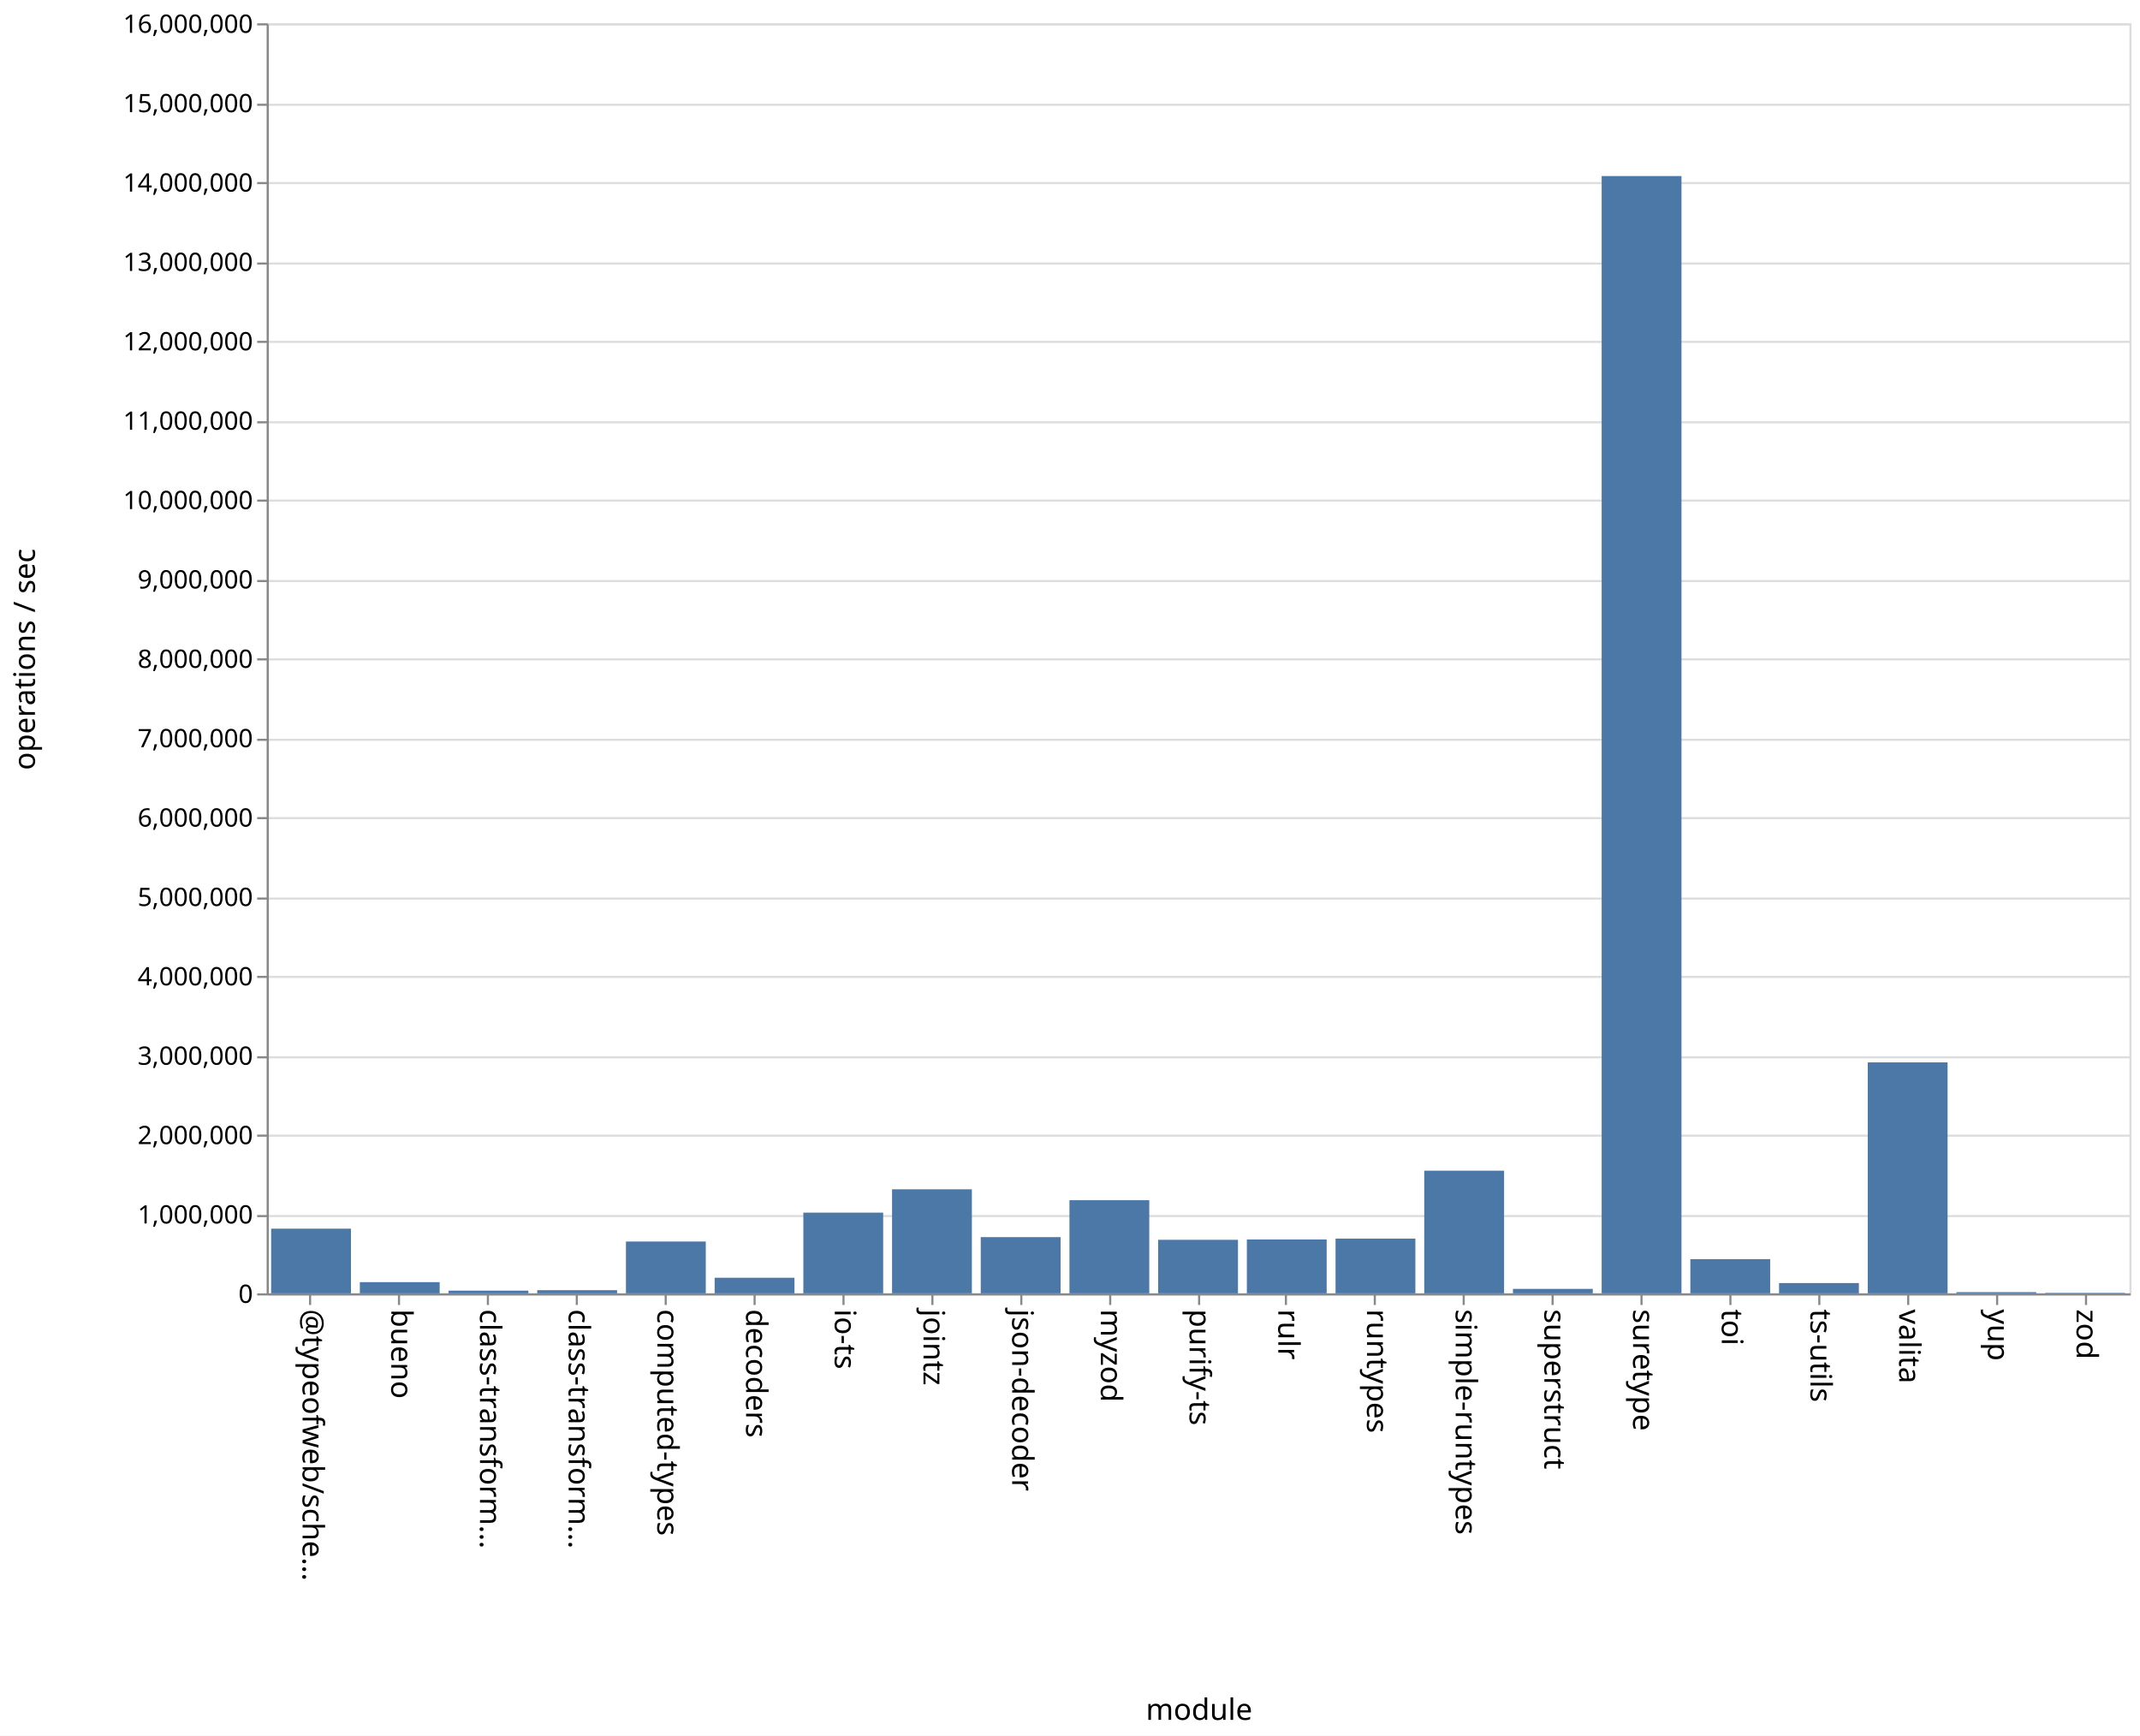
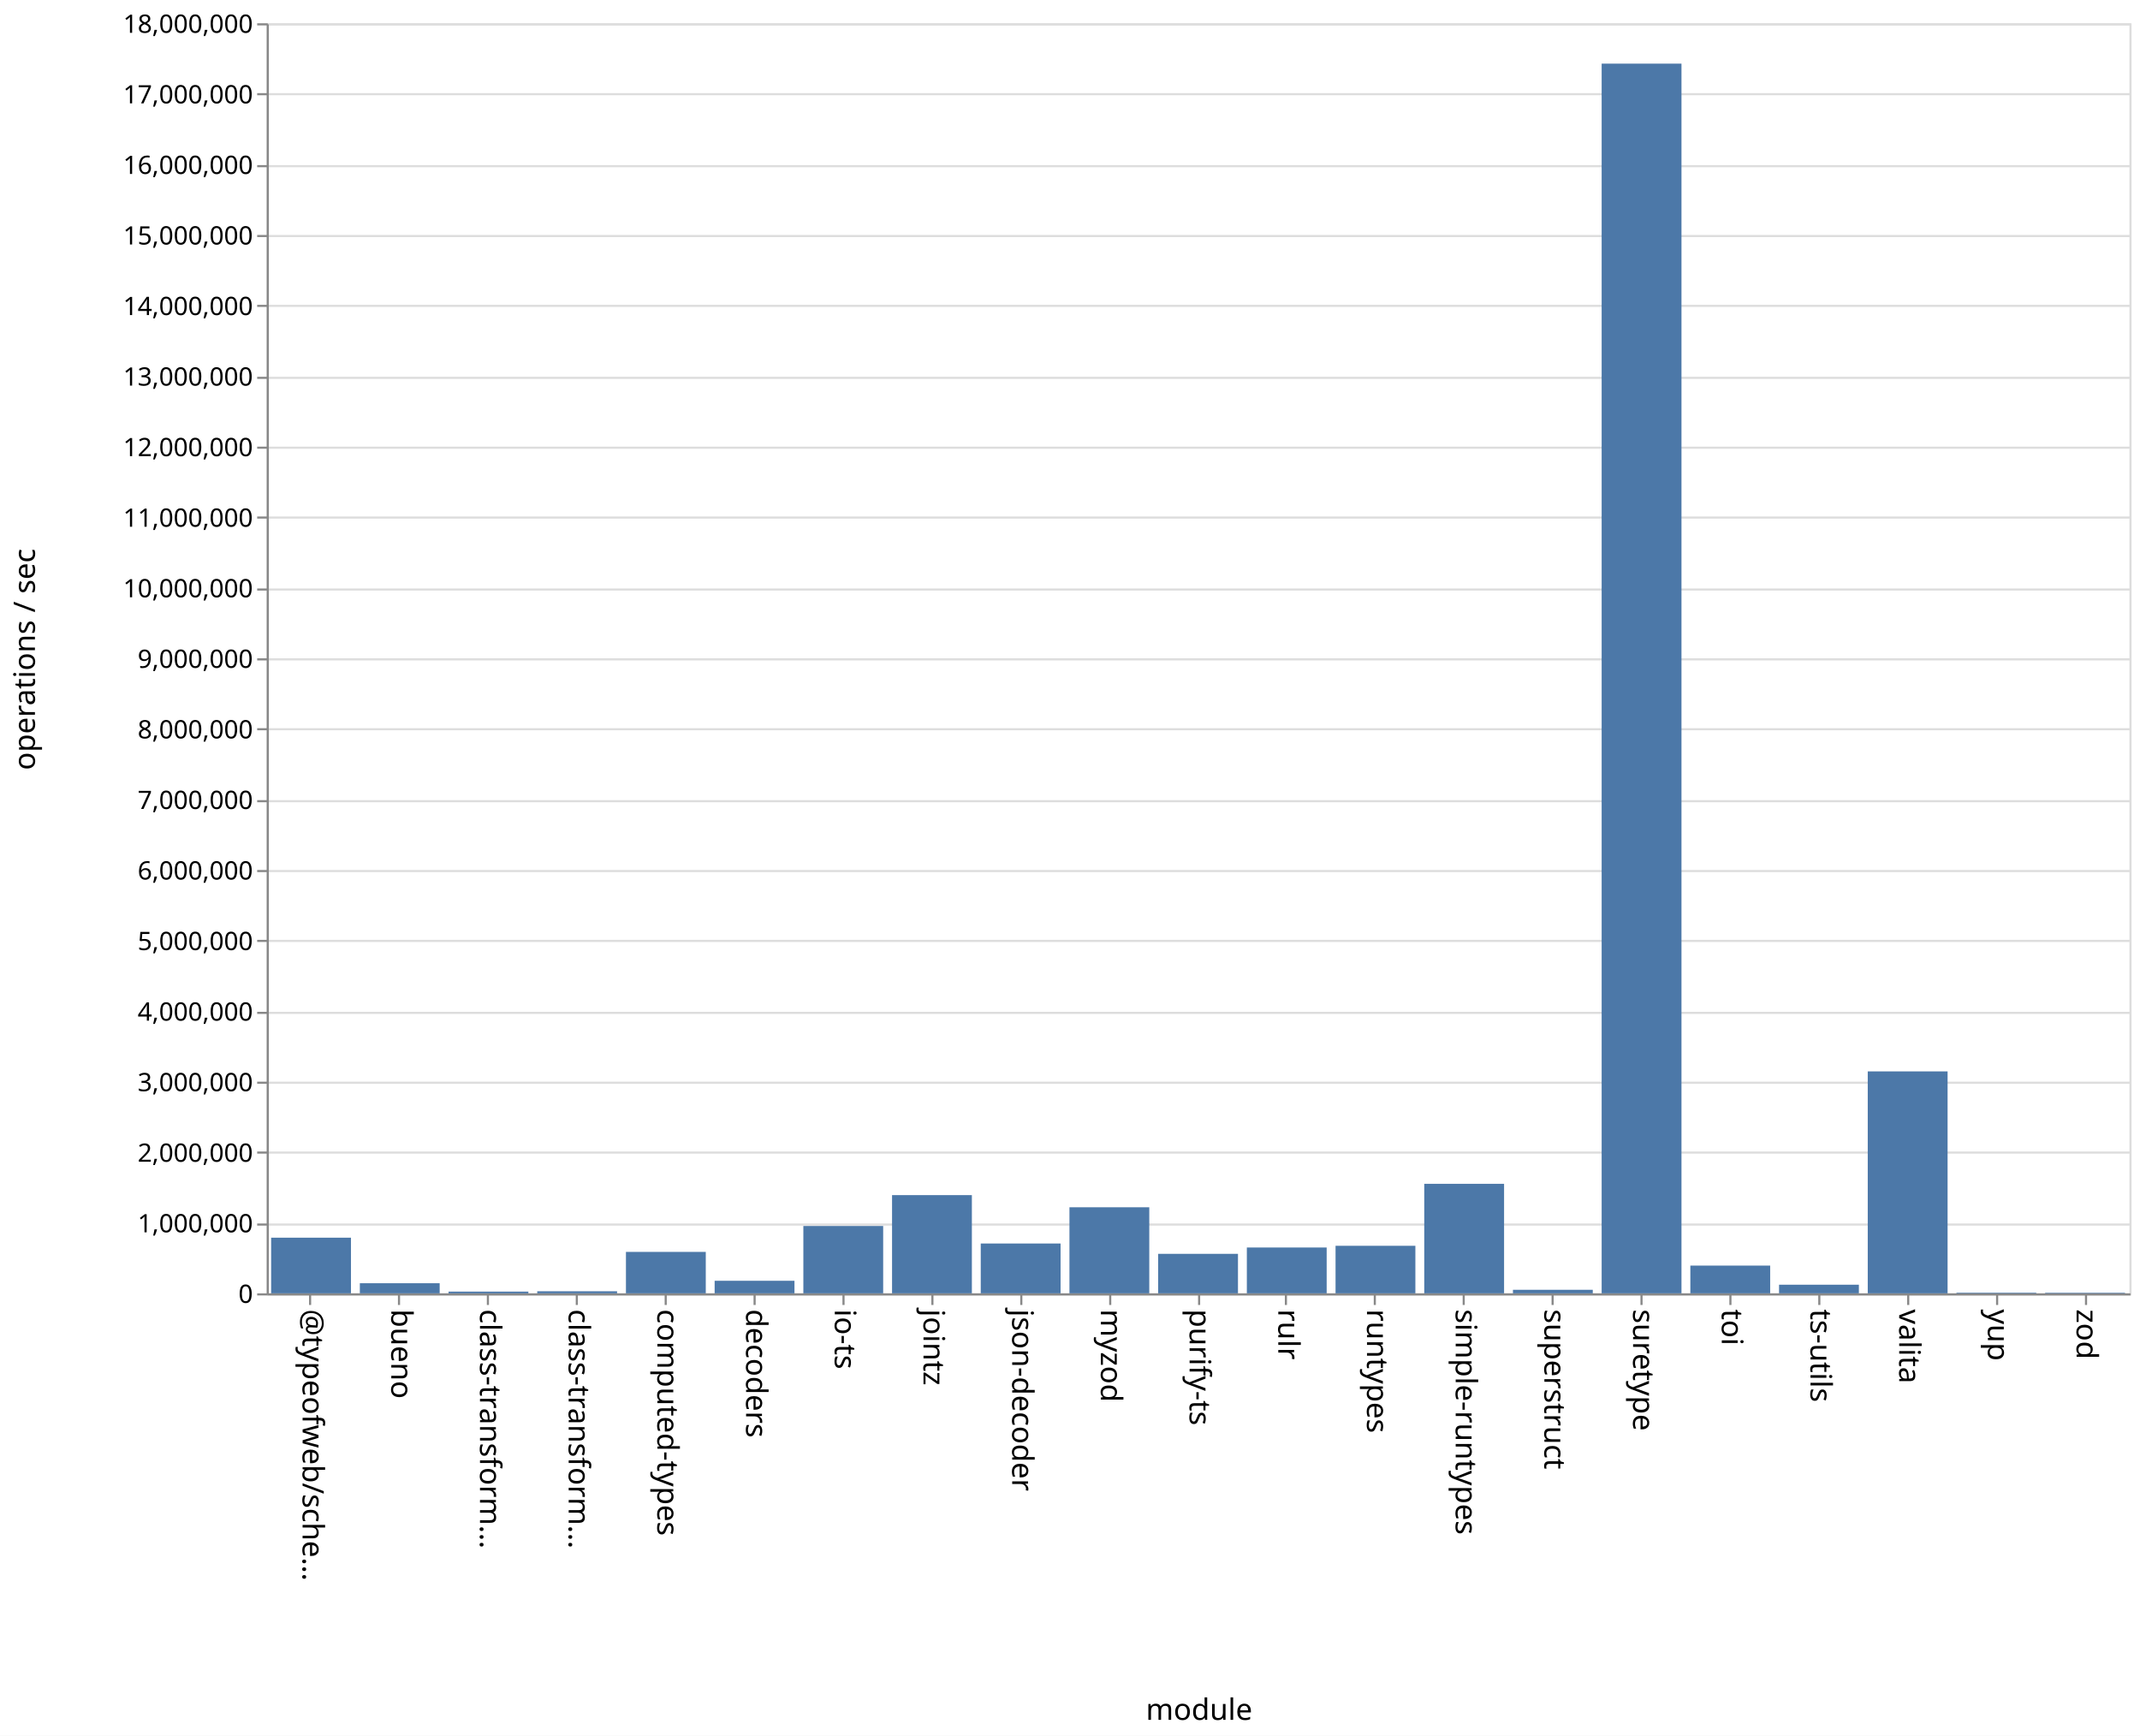
<svg xmlns="http://www.w3.org/2000/svg" class="marks" width="1011" height="820">
  <path fill="#fff" d="M0 0h1011v820H0z" />
  <g class="mark-group role-frame root" aria-roledescription="group mark container" fill="none" stroke-miterlimit="10">
    <path class="background" aria-hidden="true" d="M126.5 11.5h880v600h-880z" stroke="#ddd" />
-     <g class="mark-group role-axis" aria-roledescription="axis" aria-label="Y-axis for a linear scale with values from 0 to 16,000,000">
+     <g class="mark-group role-axis" aria-roledescription="axis" aria-label="Y-axis for a linear scale with values from 0 to 18,000,000">
      <path class="background" aria-hidden="true" d="M126.5 11.5z" pointer-events="none" />
      <g class="mark-rule role-axis-grid" pointer-events="none" stroke="#ddd">
-         <path d="M126.5 611.5h880M126.5 574.5h880M126.5 536.5h880M126.5 499.5h880M126.5 461.5h880M126.5 424.5h880M126.5 386.5h880M126.5 349.5h880M126.5 311.5h880M126.5 274.5h880M126.5 236.5h880M126.5 199.5h880M126.5 161.5h880M126.5 124.5h880M126.5 86.5h880M126.5 49.5h880M126.5 11.5h880" />
+         <path d="M126.5 611.5h880M126.5 578.5h880M126.5 544.5h880M126.5 511.5h880M126.5 478.5h880M126.5 444.5h880M126.5 411.5h880M126.5 378.5h880M126.5 344.5h880M126.5 311.5h880M126.5 278.5h880M126.5 244.5h880M126.5 211.5h880M126.5 178.5h880M126.5 144.5h880M126.5 111.5h880M126.5 78.5h880M126.5 44.5h880M126.5 11.5h880" />
      </g>
    </g>
    <g class="mark-group role-axis" aria-roledescription="axis" aria-label="X-axis titled 'module' for a discrete scale with 21 values: @typeofweb/schema, bueno, class-transformer-validator-async, class-transformer-validator-sync, computed-types, ending with zod">
      <path class="background" aria-hidden="true" d="M126.5 611.5z" pointer-events="none" />
      <g class="mark-rule role-axis-tick" pointer-events="none" stroke="#888">
        <path d="M146.5 611.5v5M188.5 611.5v5M230.5 611.5v5M272.5 611.5v5M314.5 611.5v5M356.5 611.5v5M398.5 611.5v5M440.5 611.5v5M482.5 611.5v5M524.5 611.5v5M566.5 611.5v5M607.5 611.5v5M649.5 611.5v5M691.5 611.5v5M733.5 611.5v5M775.5 611.5v5M817.5 611.5v5M859.5 611.5v5M901.5 611.5v5M943.5 611.5v5M985.5 611.5v5" />
      </g>
      <g class="mark-text role-axis-label" pointer-events="none" font-family="sans-serif" font-size="14" fill="#000">
        <text transform="rotate(90 -237.774 380.726)">@typeofweb/sche…</text>
        <text transform="rotate(90 -216.821 401.679)">bueno</text>
        <text transform="rotate(90 -195.869 422.631)">class-transform…</text>
        <text transform="rotate(90 -174.917 443.583)">class-transform…</text>
        <text transform="rotate(90 -153.964 464.536)">computed-types</text>
        <text transform="rotate(90 -133.012 485.488)">decoders</text>
        <text transform="rotate(90 -112.06 506.44)">io-ts</text>
        <text transform="rotate(90 -91.107 527.393)">jointz</text>
        <text transform="rotate(90 -70.155 548.345)">json-decoder</text>
        <text transform="rotate(90 -49.202 569.298)">myzod</text>
        <text transform="rotate(90 -28.25 590.25)">purify-ts</text>
        <text transform="rotate(90 -7.298 611.202)">rulr</text>
        <text transform="rotate(90 13.655 632.155)">runtypes</text>
        <text transform="rotate(90 34.607 653.107)">simple-runtypes</text>
        <text transform="rotate(90 55.56 674.06)">superstruct</text>
        <text transform="rotate(90 76.512 695.012)">suretype</text>
        <text transform="rotate(90 97.464 715.964)">toi</text>
        <text transform="rotate(90 118.417 736.917)">ts-utils</text>
        <text transform="rotate(90 139.369 757.869)">valita</text>
        <text transform="rotate(90 160.321 778.821)">yup</text>
        <text transform="rotate(90 181.274 799.774)">zod</text>
      </g>
      <path stroke="#888" d="M126.5 611.5h880" pointer-events="none" />
      <text text-anchor="middle" transform="translate(566.5 812.5)" font-family="sans-serif" font-size="14" fill="#000" pointer-events="none">module</text>
    </g>
-     <g class="mark-group role-axis" aria-roledescription="axis" aria-label="Y-axis titled 'operations / sec' for a linear scale with values from 0 to 16,000,000">
+     <g class="mark-group role-axis" aria-roledescription="axis" aria-label="Y-axis titled 'operations / sec' for a linear scale with values from 0 to 18,000,000">
      <path class="background" aria-hidden="true" d="M126.5 11.5z" pointer-events="none" />
      <g class="mark-rule role-axis-tick" pointer-events="none" stroke="#888">
-         <path d="M126.5 611.5h-5M126.5 574.5h-5M126.5 536.5h-5M126.5 499.5h-5M126.5 461.5h-5M126.5 424.5h-5M126.5 386.5h-5M126.5 349.5h-5M126.5 311.5h-5M126.5 274.5h-5M126.5 236.5h-5M126.5 199.5h-5M126.5 161.5h-5M126.5 124.5h-5M126.5 86.5h-5M126.5 49.5h-5M126.5 11.5h-5" />
+         <path d="M126.5 611.5h-5M126.5 578.5h-5M126.5 544.5h-5M126.5 511.5h-5M126.5 478.5h-5M126.5 444.5h-5M126.5 411.5h-5M126.5 378.5h-5M126.5 344.5h-5M126.5 311.5h-5M126.5 278.5h-5M126.5 244.5h-5M126.5 211.5h-5M126.5 178.5h-5M126.5 144.5h-5M126.5 111.5h-5M126.5 78.5h-5M126.5 44.5h-5M126.5 11.5h-5" />
      </g>
      <g class="mark-text role-axis-label" pointer-events="none" text-anchor="end" font-family="sans-serif" font-size="12" fill="#000">
        <text transform="translate(119.5 615.5)">0</text>
-         <text transform="translate(119.5 578)">1,000,000</text>
-         <text transform="translate(119.5 540.5)">2,000,000</text>
-         <text transform="translate(119.5 503)">3,000,000</text>
-         <text transform="translate(119.5 465.5)">4,000,000</text>
-         <text transform="translate(119.5 428)">5,000,000</text>
-         <text transform="translate(119.5 390.5)">6,000,000</text>
-         <text transform="translate(119.5 353)">7,000,000</text>
-         <text transform="translate(119.5 315.5)">8,000,000</text>
-         <text transform="translate(119.5 278)">9,000,000</text>
-         <text transform="translate(119.5 240.5)">10,000,000</text>
-         <text transform="translate(119.5 203)">11,000,000</text>
-         <text transform="translate(119.5 165.5)">12,000,000</text>
-         <text transform="translate(119.5 128)">13,000,000</text>
-         <text transform="translate(119.5 90.5)">14,000,000</text>
-         <text transform="translate(119.5 53)">15,000,000</text>
-         <text transform="translate(119.5 15.5)">16,000,000</text>
+         <text transform="translate(119.5 582.167)">1,000,000</text>
+         <text transform="translate(119.5 548.833)">2,000,000</text>
+         <text transform="translate(119.5 515.5)">3,000,000</text>
+         <text transform="translate(119.5 482.167)">4,000,000</text>
+         <text transform="translate(119.5 448.833)">5,000,000</text>
+         <text transform="translate(119.5 415.5)">6,000,000</text>
+         <text transform="translate(119.5 382.167)">7,000,000</text>
+         <text transform="translate(119.5 348.833)">8,000,000</text>
+         <text transform="translate(119.5 315.5)">9,000,000</text>
+         <text transform="translate(119.5 282.167)">10,000,000</text>
+         <text transform="translate(119.5 248.833)">11,000,000</text>
+         <text transform="translate(119.5 215.5)">12,000,000</text>
+         <text transform="translate(119.5 182.167)">13,000,000</text>
+         <text transform="translate(119.5 148.833)">14,000,000</text>
+         <text transform="translate(119.5 115.5)">15,000,000</text>
+         <text transform="translate(119.5 82.167)">16,000,000</text>
+         <text transform="translate(119.5 48.833)">17,000,000</text>
+         <text transform="translate(119.5 15.5)">18,000,000</text>
      </g>
      <path stroke="#888" d="M126.5 611.5v-600" pointer-events="none" />
      <text text-anchor="middle" transform="rotate(-90 164 147.5)" font-family="sans-serif" font-size="14" fill="#000" pointer-events="none">operations / sec</text>
    </g>
    <g class="mark-rect role-mark marks" aria-roledescription="rect mark container" fill="#4c78a8">
-       <path d="M170 605.706h37.714V611H170zM211.905 609.715h37.714V611h-37.714zM253.81 609.516h37.714V611H253.81zM295.714 586.514h37.715V611h-37.715zM337.619 603.642h37.714V611H337.62zM379.524 572.877h37.714V611h-37.714zM421.429 561.84h37.714V611h-37.714zM463.333 584.45h37.715V611h-37.715zM505.238 567.001h37.714V611h-37.714zM547.143 585.714h37.714V611h-37.714zM589.048 585.547h37.714V611h-37.714zM630.952 585.138h37.715V611h-37.715zM672.857 553.06h37.714V611h-37.714zM714.762 608.882h37.714V611h-37.714zM756.667 83.172h37.714V611h-37.714zM798.571 594.85h37.715V611H798.57zM840.476 606.137h37.714V611h-37.714zM128.095 580.444h37.715V611h-37.715zM882.381 501.879h37.714V611h-37.714zM924.286 610.43H962v.57h-37.714zM966.19 610.773h37.715V611H966.19z" />
+       <path d="M170 606.225h37.714V611H170zM211.905 610.186h37.714V611h-37.714zM253.81 610.021h37.714V611H253.81zM295.714 591.414h37.715V611h-37.715zM337.619 605.053h37.714V611H337.62zM379.524 579.169h37.714V611h-37.714zM421.429 564.605h37.714V611h-37.714zM463.333 587.446h37.715V611h-37.715zM505.238 570.33h37.714V611h-37.714zM547.143 592.33h37.714V611h-37.714zM589.048 589.356h37.714V611h-37.714zM630.952 588.541h37.715V611h-37.715zM672.857 559.247h37.714V611h-37.714zM714.762 609.311h37.714V611h-37.714zM756.667 30.05h37.714V611h-37.714zM798.571 597.88h37.715V611H798.57zM840.476 606.928h37.714V611h-37.714zM128.095 584.722h37.715V611h-37.715zM882.381 506.135h37.714V611h-37.714zM924.286 610.7H962v.3h-37.714zM966.19 610.737h37.715V611H966.19z" />
    </g>
  </g>
</svg>
